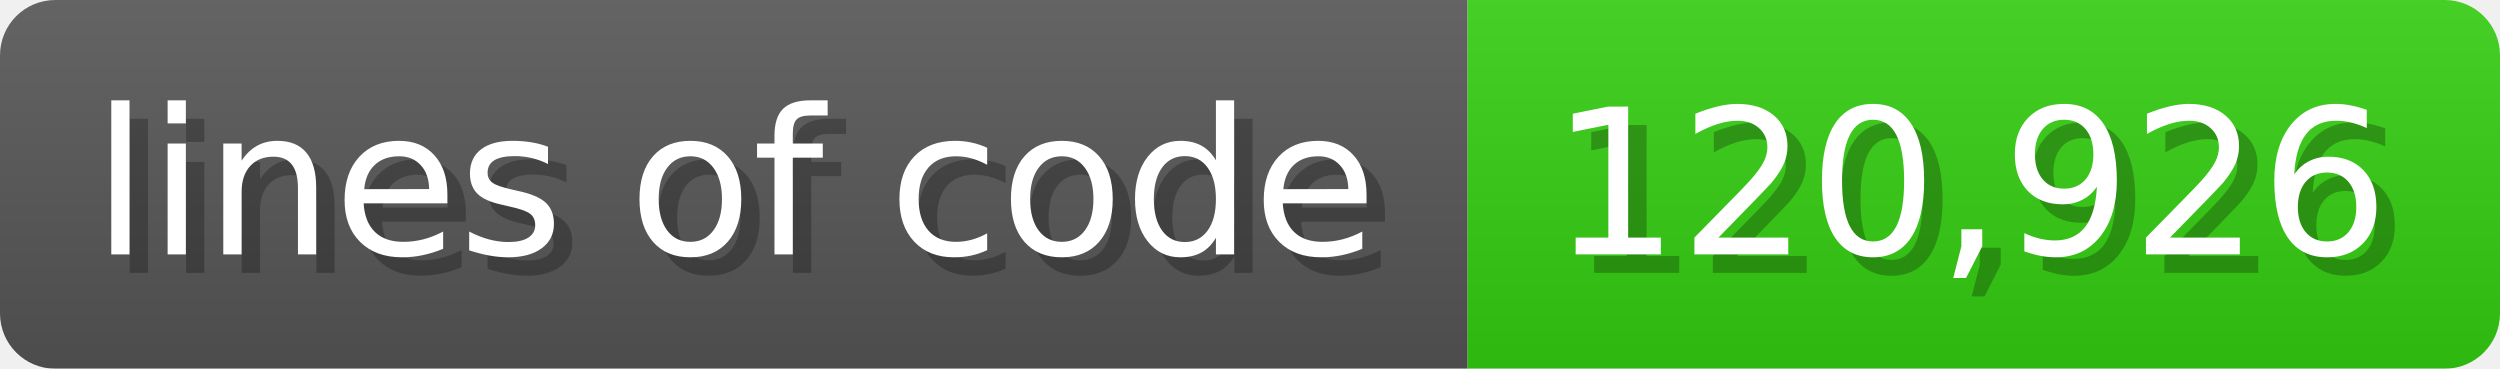
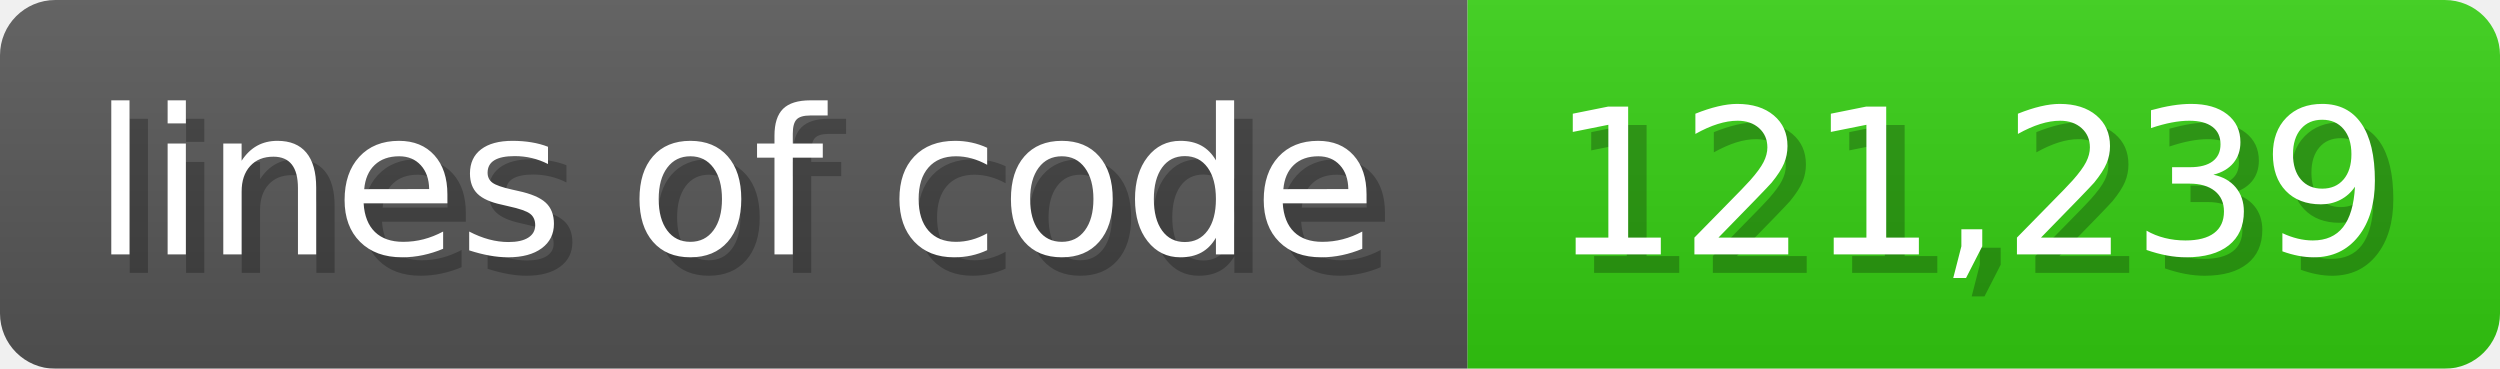
<svg xmlns="http://www.w3.org/2000/svg" width="135.6" height="20" viewBox="0 0 1356 200">
  <linearGradient id="a" x2="0" y2="100%">
    <stop offset="0" stop-opacity=".1" stop-color="#EEE" />
    <stop offset="1" stop-opacity=".1" />
  </linearGradient>
  <mask id="m">
    <rect width="1356" height="200" rx="30" fill="#FFF" />
  </mask>
  <g mask="url(#m)">
    <rect width="796" height="200" fill="#555" />
    <rect width="560" height="200" fill="#3C1" x="796" />
    <rect width="1356" height="200" fill="url(#a)" />
  </g>
  <g fill="#fff" text-anchor="start" font-family="Verdana,DejaVu Sans,sans-serif" font-size="110">
    <text x="60" y="148" textLength="696" fill="#000" opacity="0.25">lines of code</text>
    <text x="50" y="138" textLength="696">lines of code</text>
-     <text x="851" y="148" textLength="460" fill="#000" opacity="0.25">120,926</text>
-     <text x="841" y="138" textLength="460">120,926</text>
+     <text x="851" y="148" textLength="460" fill="#000" opacity="0.25">121,239</text>
+     <text x="841" y="138" textLength="460">121,239</text>
  </g>
</svg>
